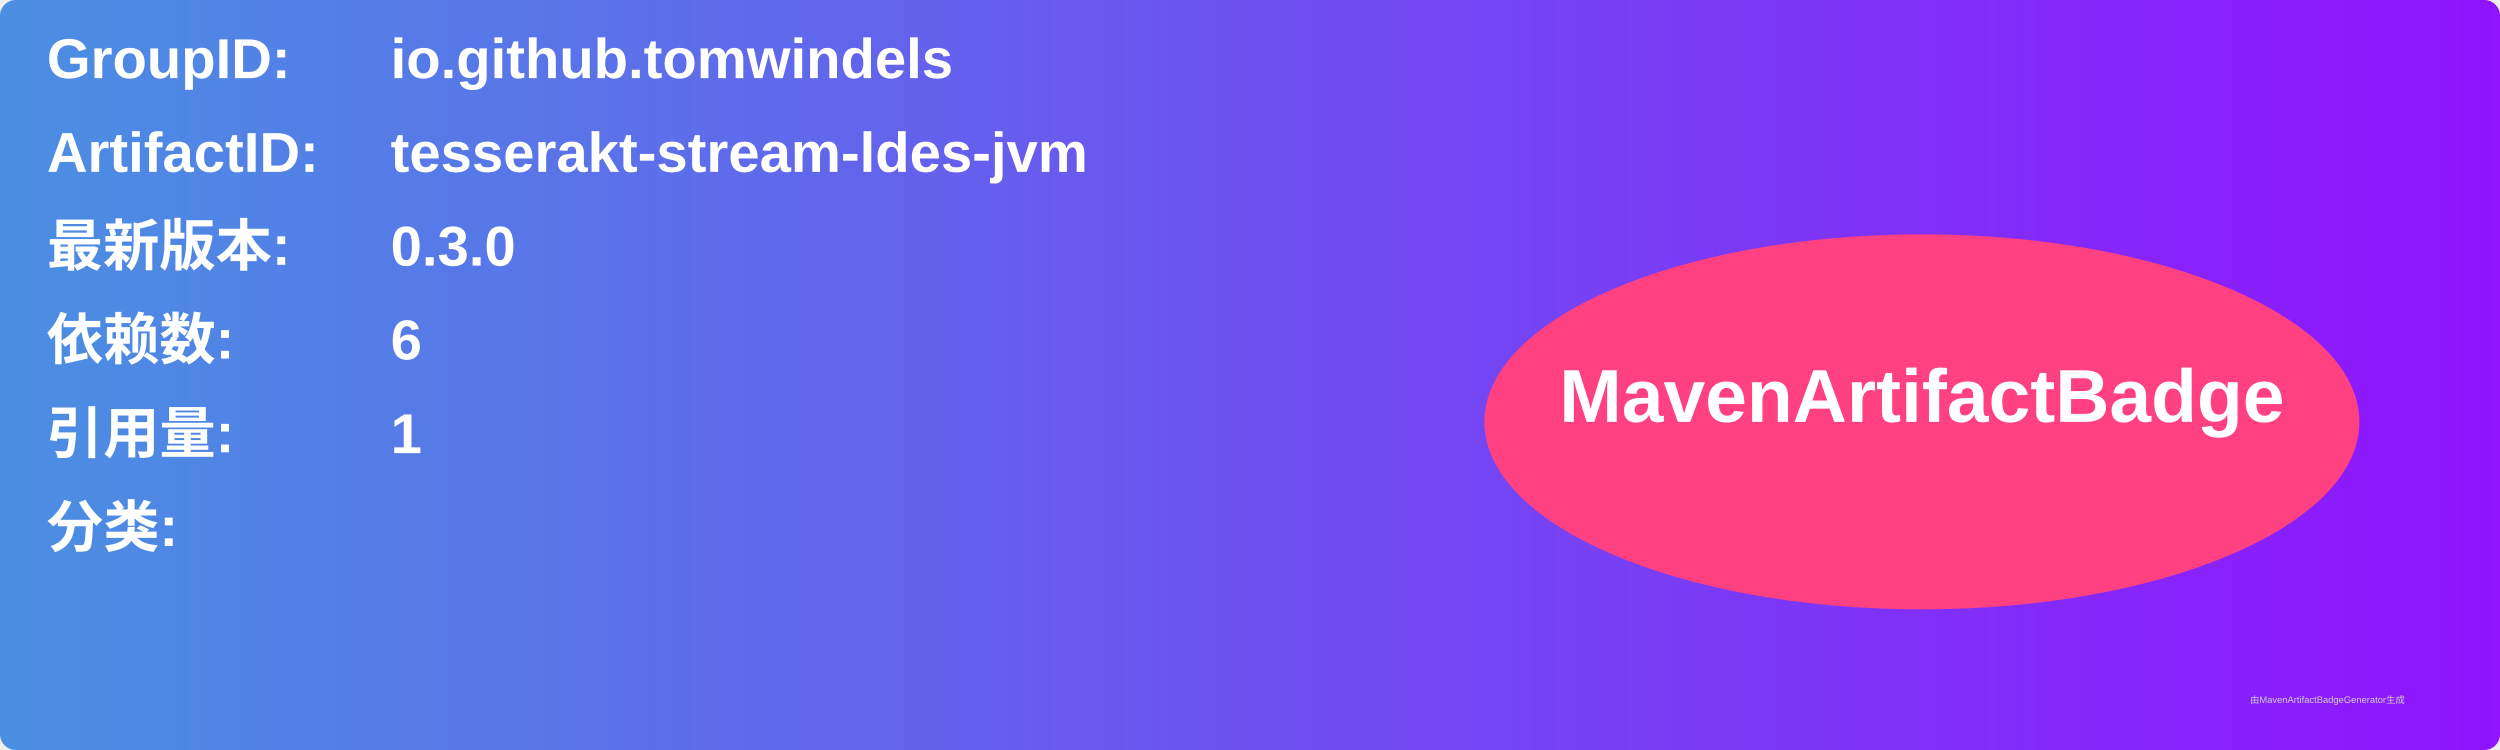
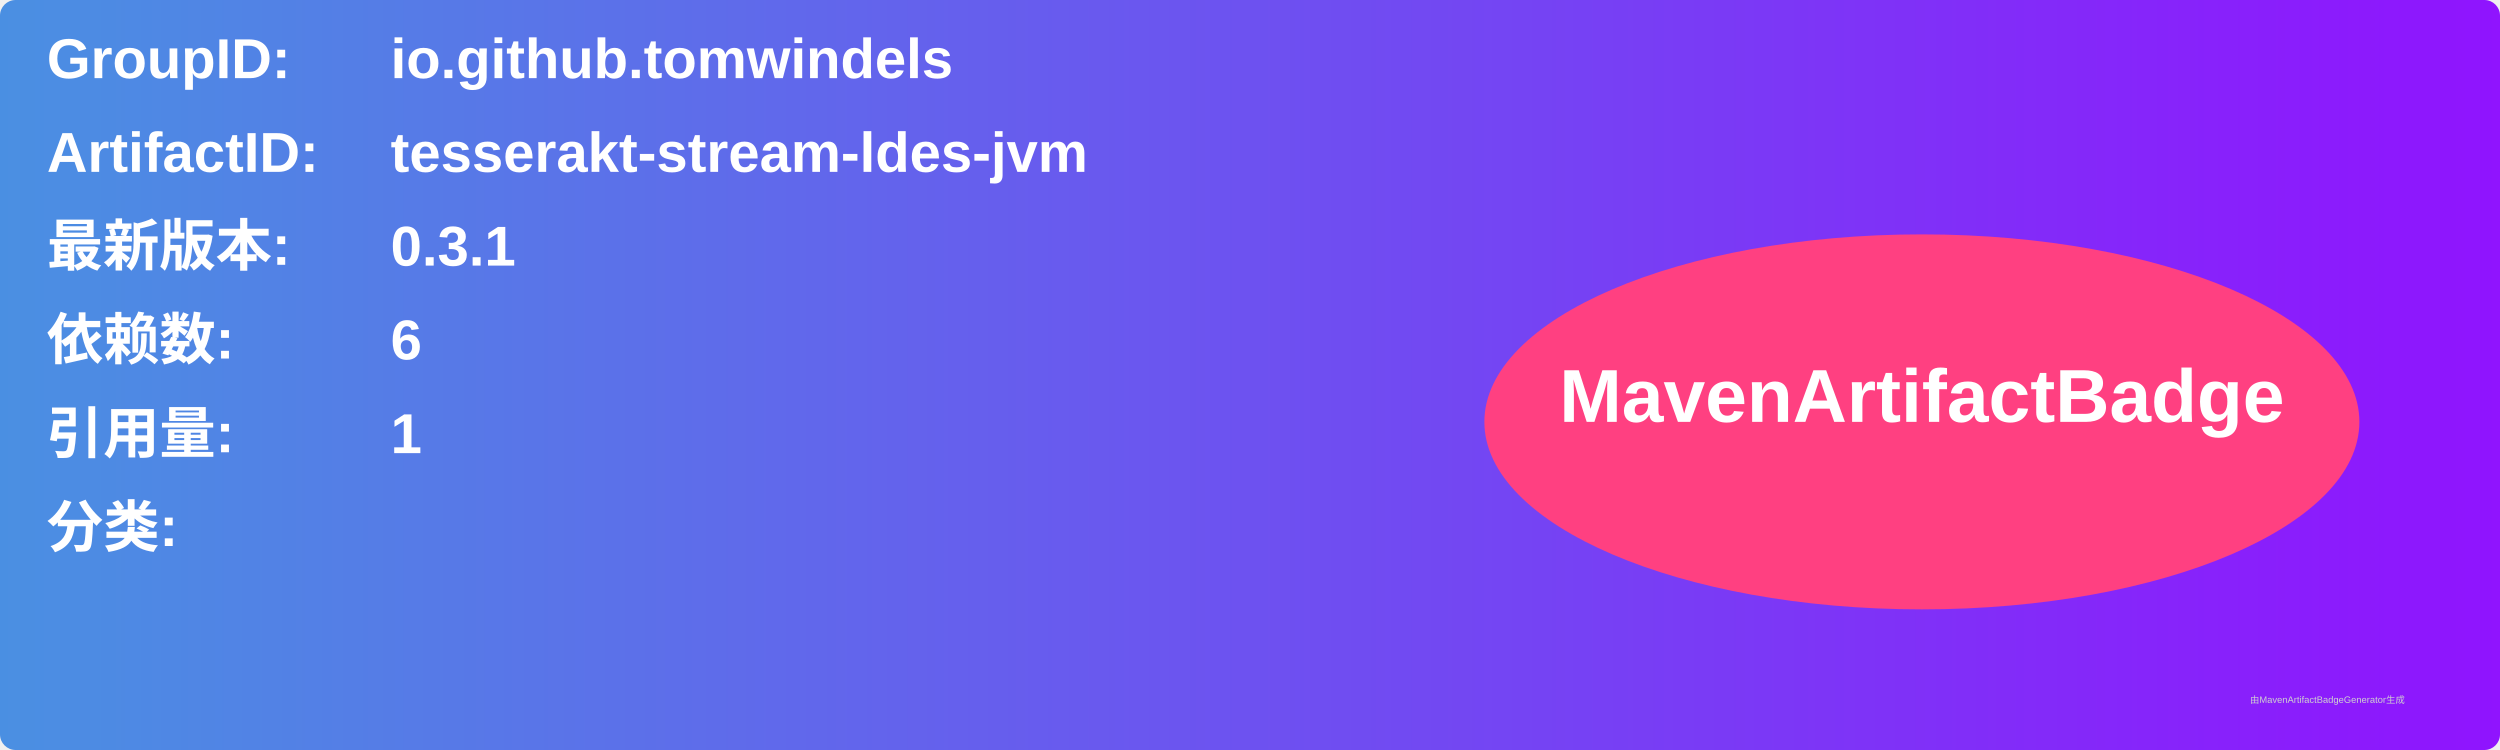
<svg xmlns="http://www.w3.org/2000/svg" width="800" height="240" viewBox="0 0 800 240">
  <linearGradient id="grad" x1="0%" y1="0%" x2="100%" y2="0%">
    <stop offset="0%" stop-color="#4a90e2" />
    <stop offset="100%" stop-color="#9013fe" />
  </linearGradient>
  <rect width="100%" height="100%" rx="5" ry="5" fill="url(#grad)" />
  <g transform="translate(15, 15)">
    <text x="0" y="10" font-family="Arial" font-size="18" fill="white" font-weight="bold" width="260">GroupID:</text>
    <text x="110" y="10" font-family="Arial" font-size="18" fill="white" font-weight="bold" width="460">io.github.tomwindels</text>
    <text x="0" y="40" font-family="Arial" font-size="18" fill="white" font-weight="bold" width="260">ArtifactID:</text>
    <text x="110" y="40" font-family="Arial" font-size="18" fill="white" font-weight="bold" width="460">tesserakt-stream-ldes-jvm</text>
    <text x="0" y="70" font-family="Arial" font-size="18" fill="white" font-weight="bold">最新版本:</text>
    <text x="110" y="70" font-family="Arial" font-size="18" fill="white" font-weight="bold">
-       <tspan font-weight="bold">0.3.0</tspan>
+       <tspan font-weight="bold">0.3.1</tspan>
    </text>
    <text x="0" y="100" font-family="Arial" font-size="18" fill="white" font-weight="bold">依赖数: </text>
    <text x="110" y="100" font-family="Arial" font-size="18" fill="white">
      <tspan font-weight="bold">6</tspan>
    </text>
    <text x="0" y="130" font-family="Arial" font-size="18" fill="white" font-weight="bold">引用量: </text>
    <text x="110" y="130" font-family="Arial" font-size="18" fill="white">
      <tspan font-weight="bold">1</tspan>
    </text>
    <text x="0" y="160" font-family="Arial" font-size="18" fill="white" font-weight="bold">分类:</text>
    <text x="10" y="190" font-family="Arial" font-size="10" fill="white">
      <tspan font-weight="bold" />
    </text>
    <ellipse cx="600" cy="120" rx="140" ry="60" fill="#ff4081" />
    <text x="600" y="120" text-anchor="middle" font-family="Arial" font-size="24" fill="white" font-weight="bold">MavenArtifactBadge</text>
  </g>
  <text x="720" y="225" font-family="Arial" font-size="3" fill="#d0d0d0">由MavenArtifactBadgeGenerator生成</text>
</svg>
